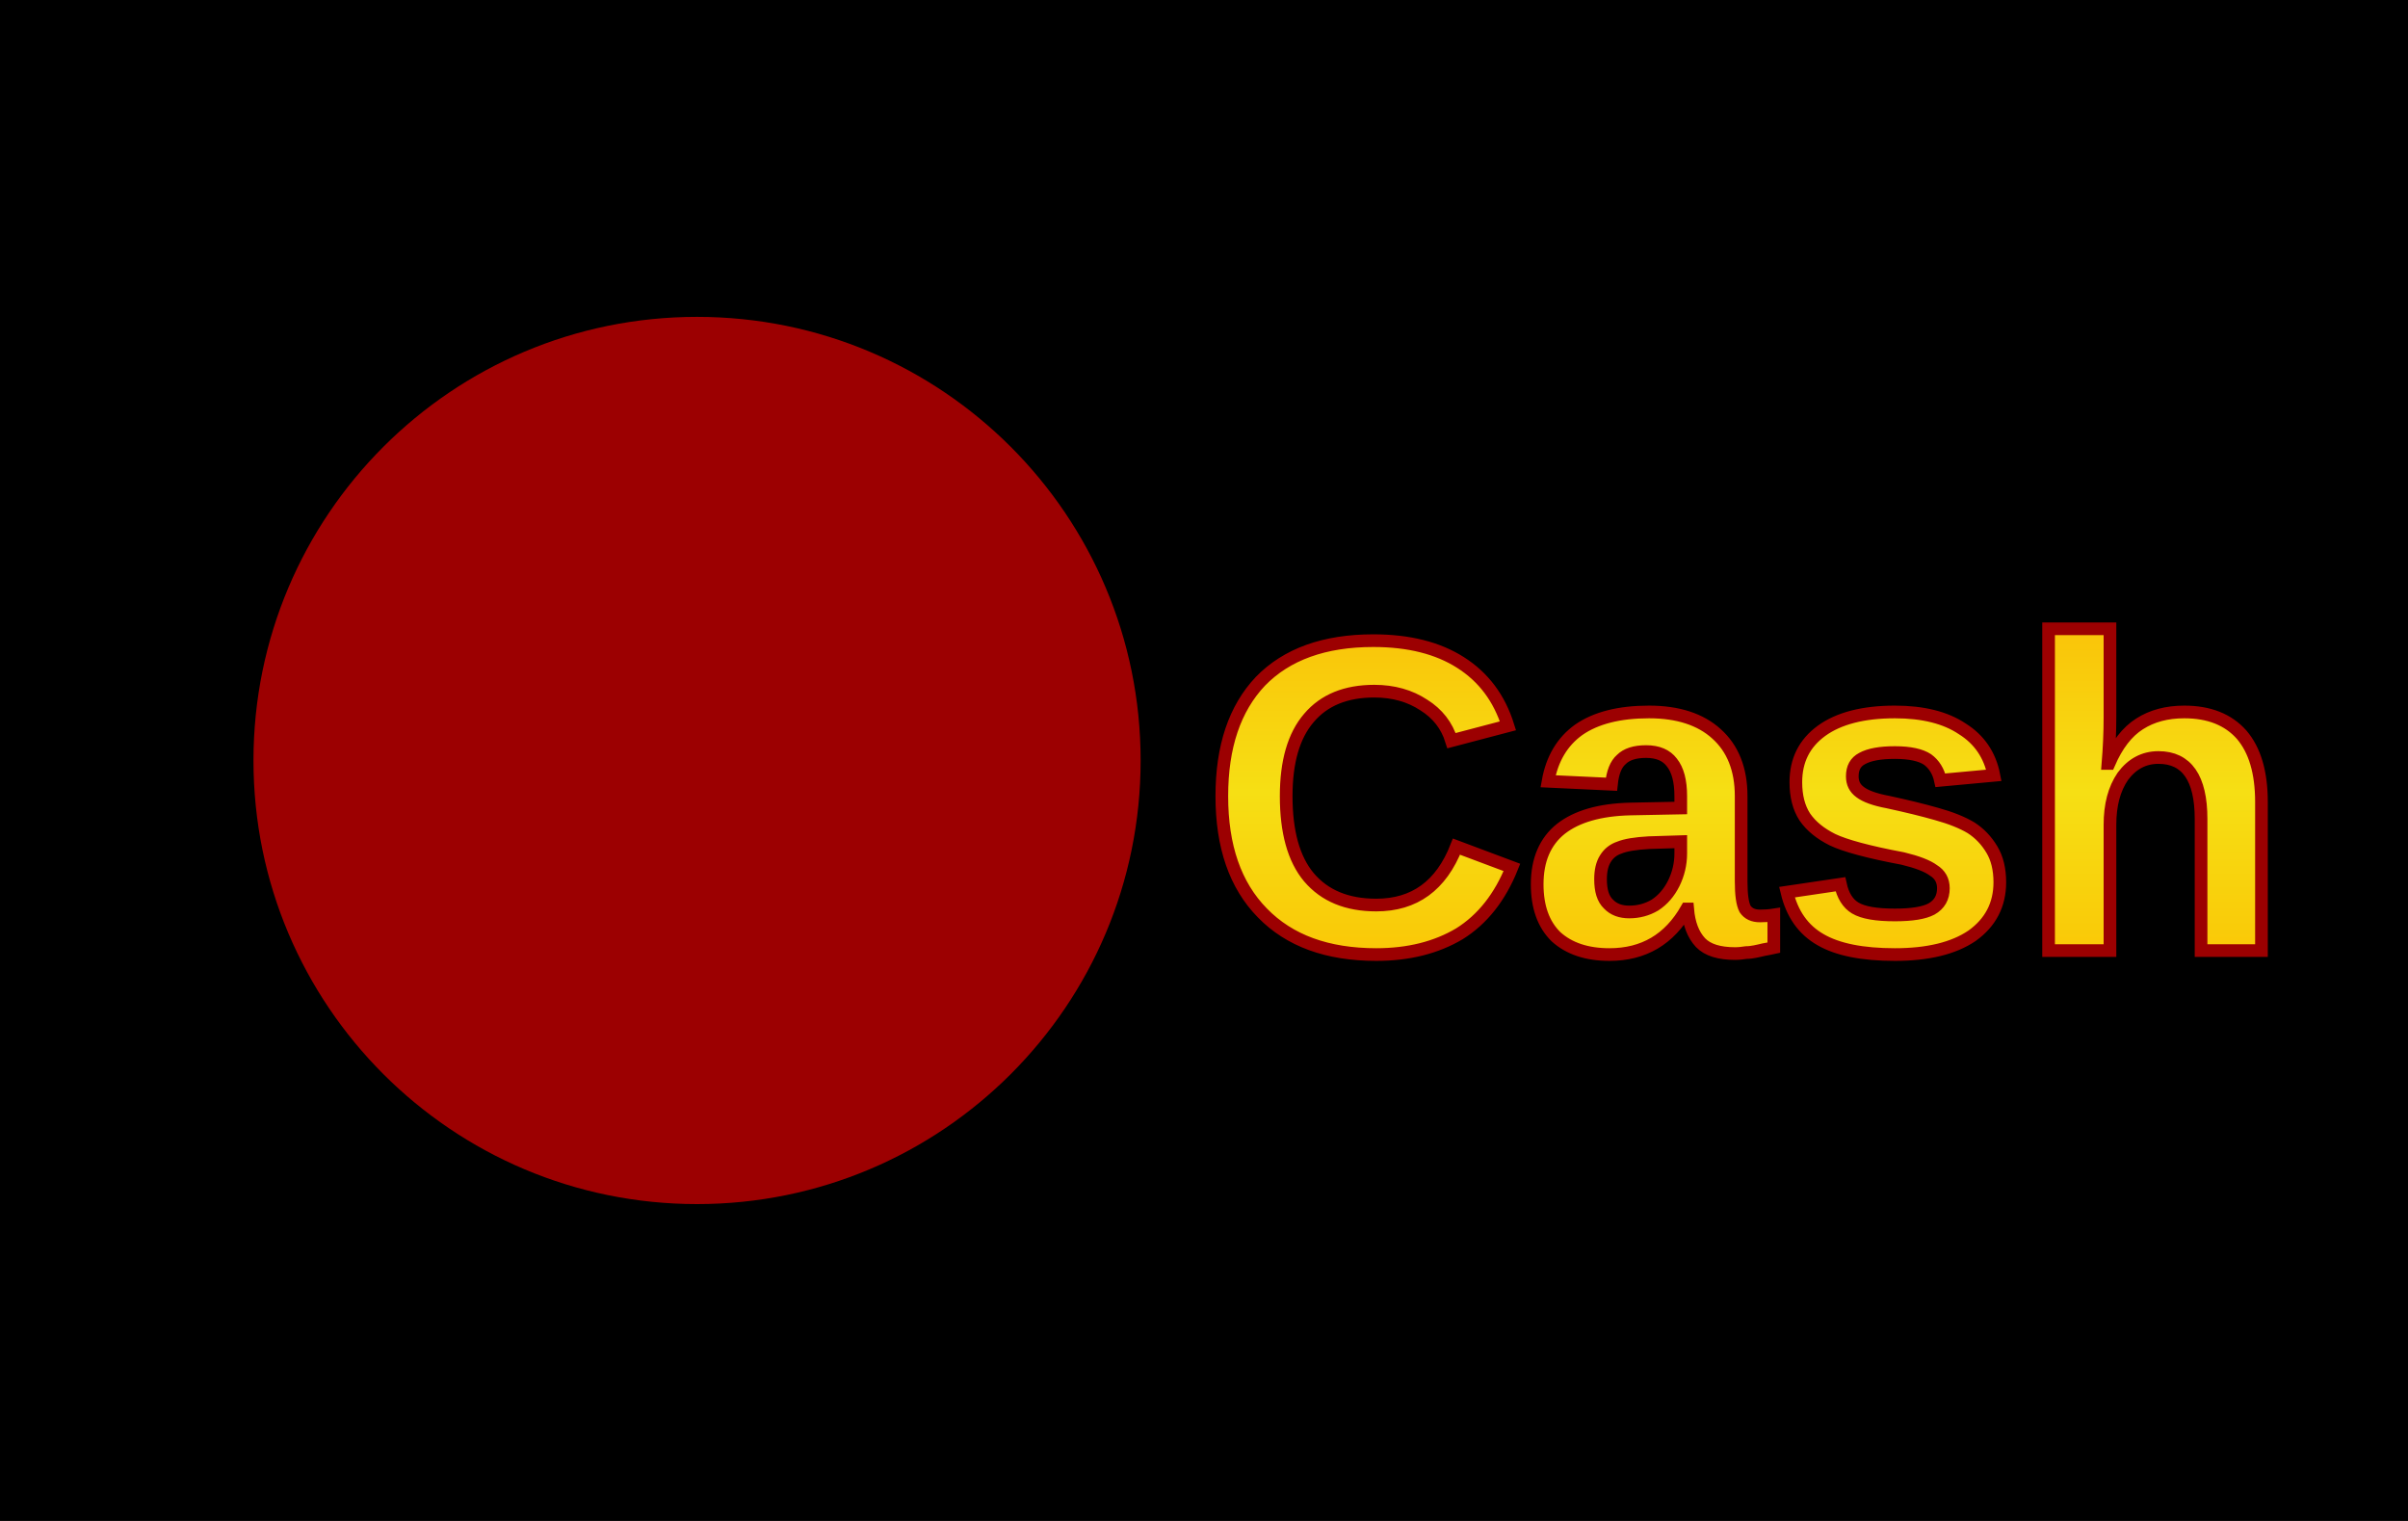
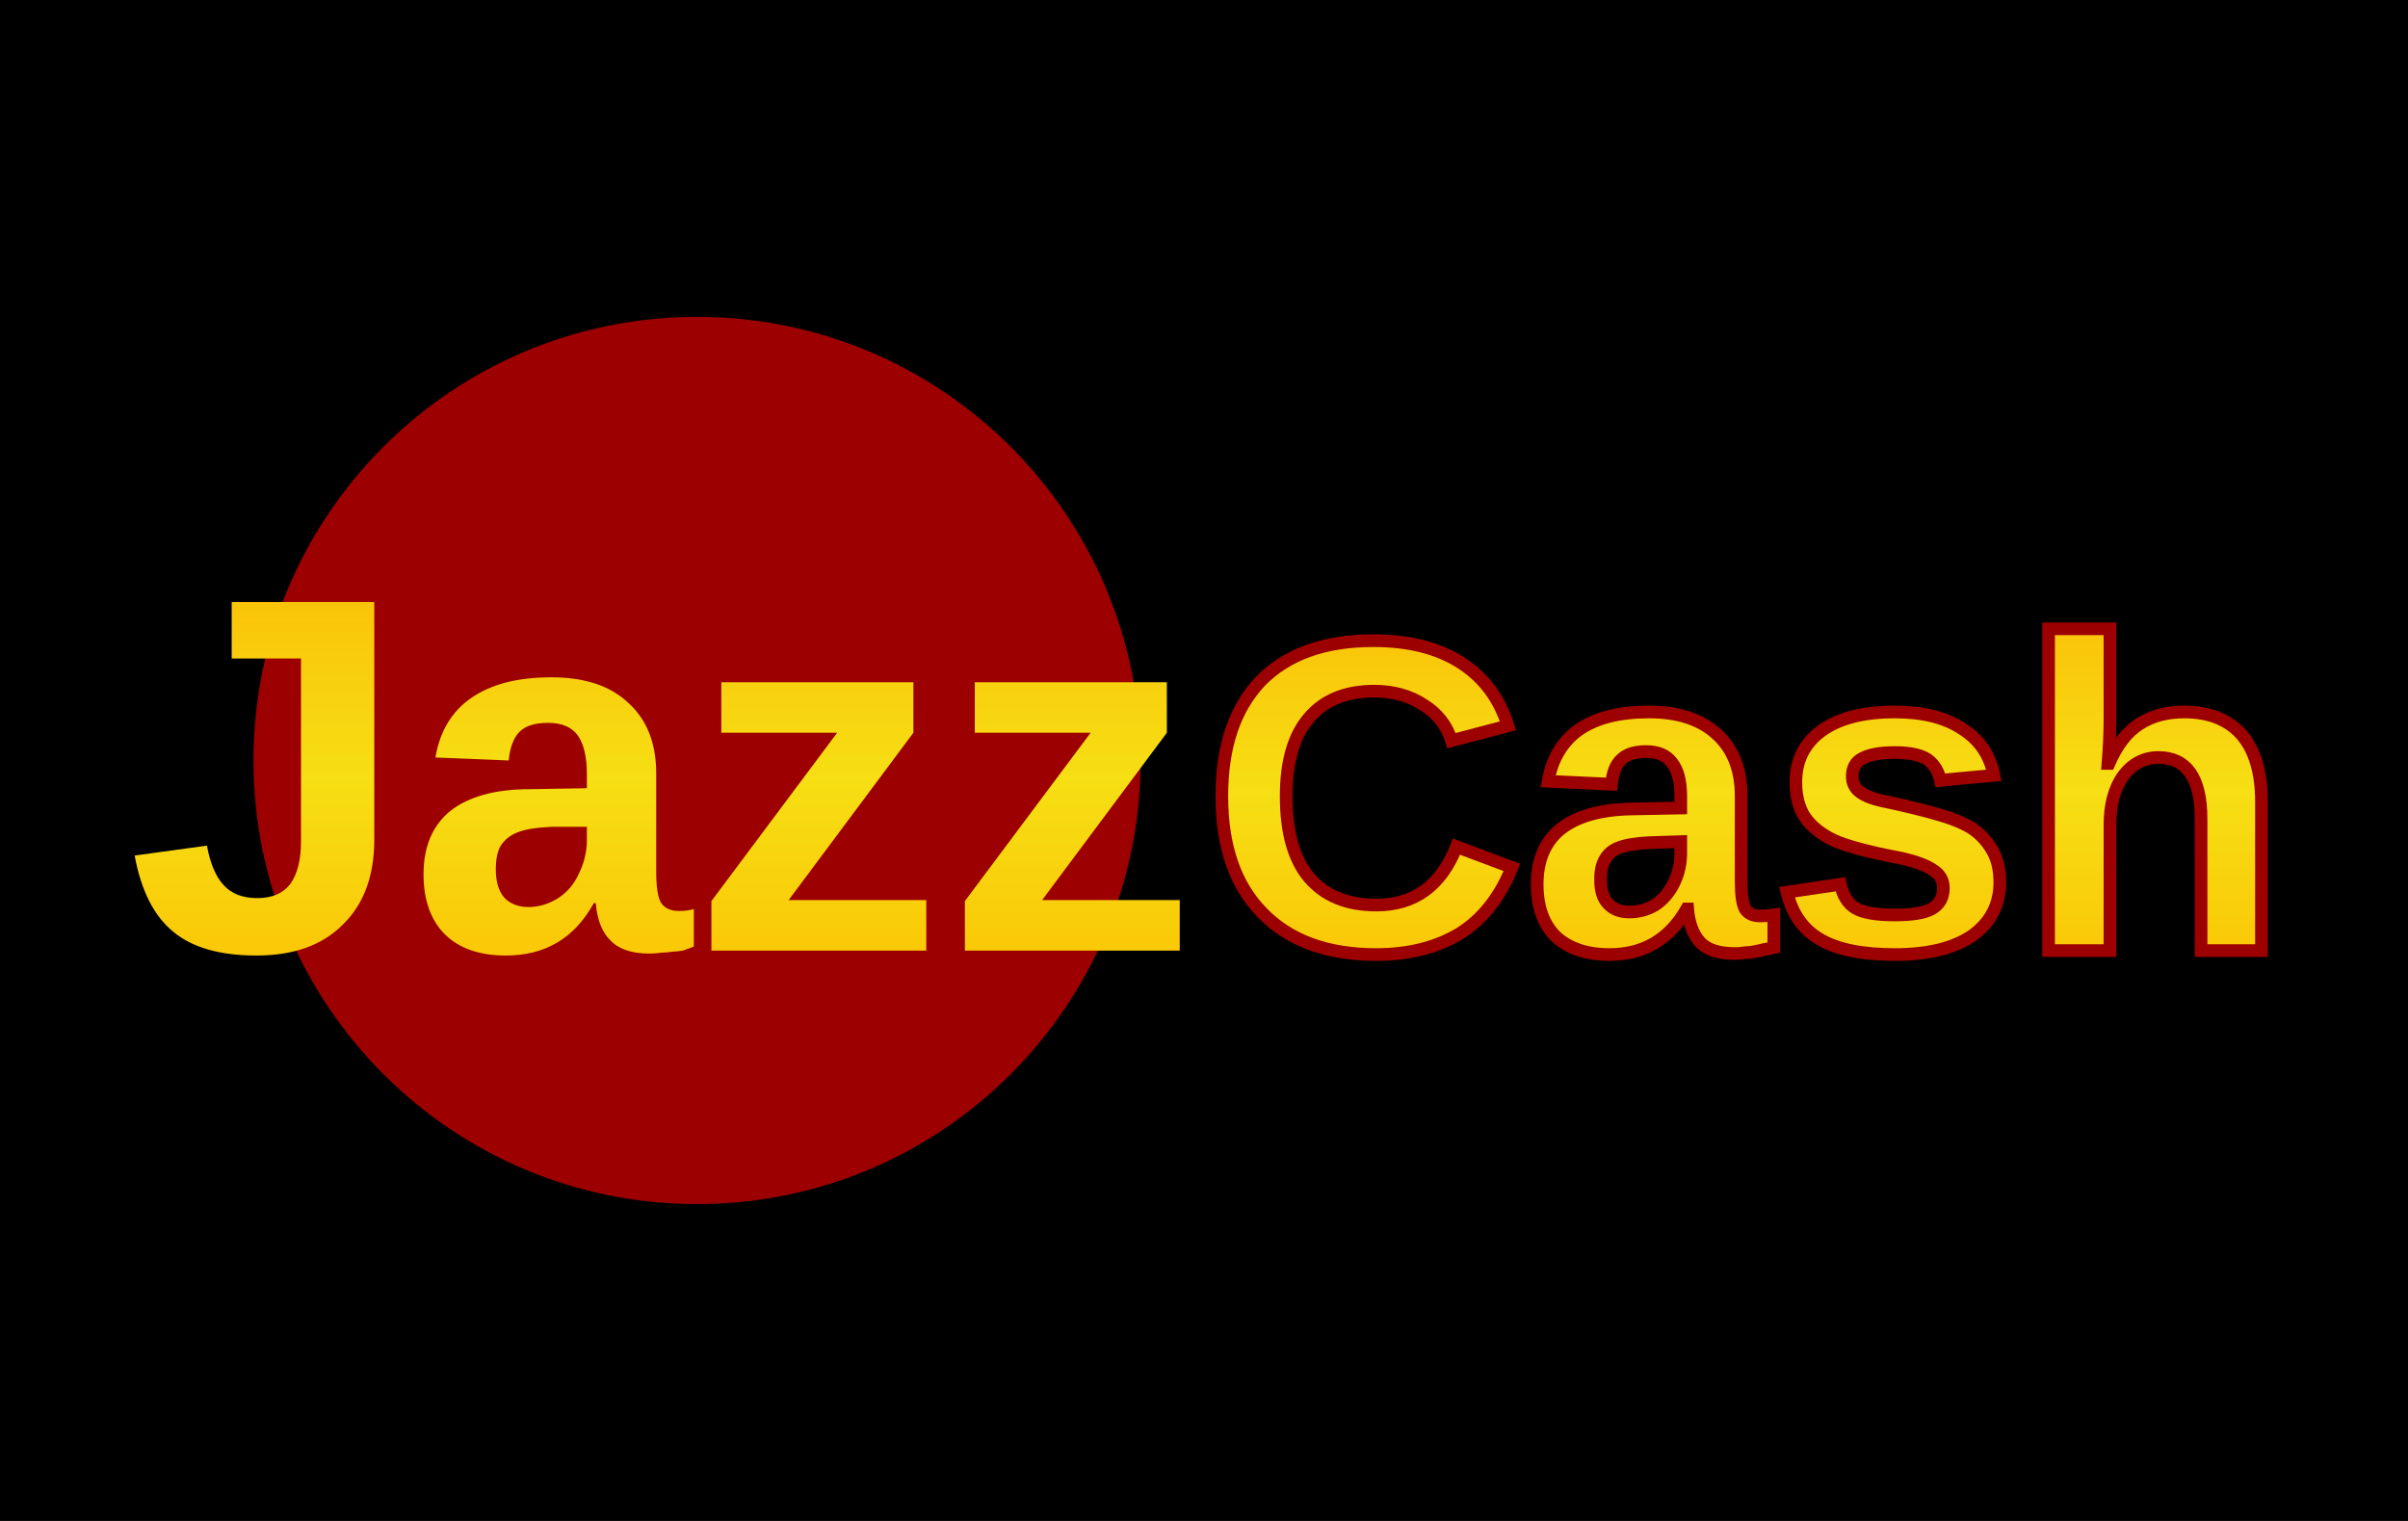
<svg xmlns="http://www.w3.org/2000/svg" viewBox="0 0 38 24" width="38" height="24" role="img" aria-labelledby="pi-jazzcash">
  <path fill="#000" d="M0 0h38v24H0z" />
  <rect width="38" height="24" fill="none" stroke="#000" stroke-opacity=".07" stroke-width="1" rx="2" />
  <circle cx="11" cy="12" r="7" fill="#9c0001" />
  <defs>
    <linearGradient id="pi-jazzcash-textGradient" x1="0%" y1="0%" x2="0%" y2="100%">
      <stop offset="0%" stop-color="#fac409" stop-opacity="1" />
      <stop offset="50%" stop-color="#f6df14" stop-opacity="1" />
      <stop offset="100%" stop-color="#fac807" stop-opacity="1" />
    </linearGradient>
  </defs>
-   <text x="2" y="15" font-family="Arial" font-size="8" fill="url(#textGradient)" font-weight="bold">Jazz</text>
+   <text x="2" y="15" font-family="Arial" font-size="8" fill="url(#pi-jazzcash-textGradient)" font-weight="bold">Jazz</text>
  <text x="19" y="15" font-family="Arial" font-size="7" fill="url(#pi-jazzcash-textGradient)" stroke="#9c0001" stroke-width=".2" font-weight="bold">Cash</text>
</svg>
